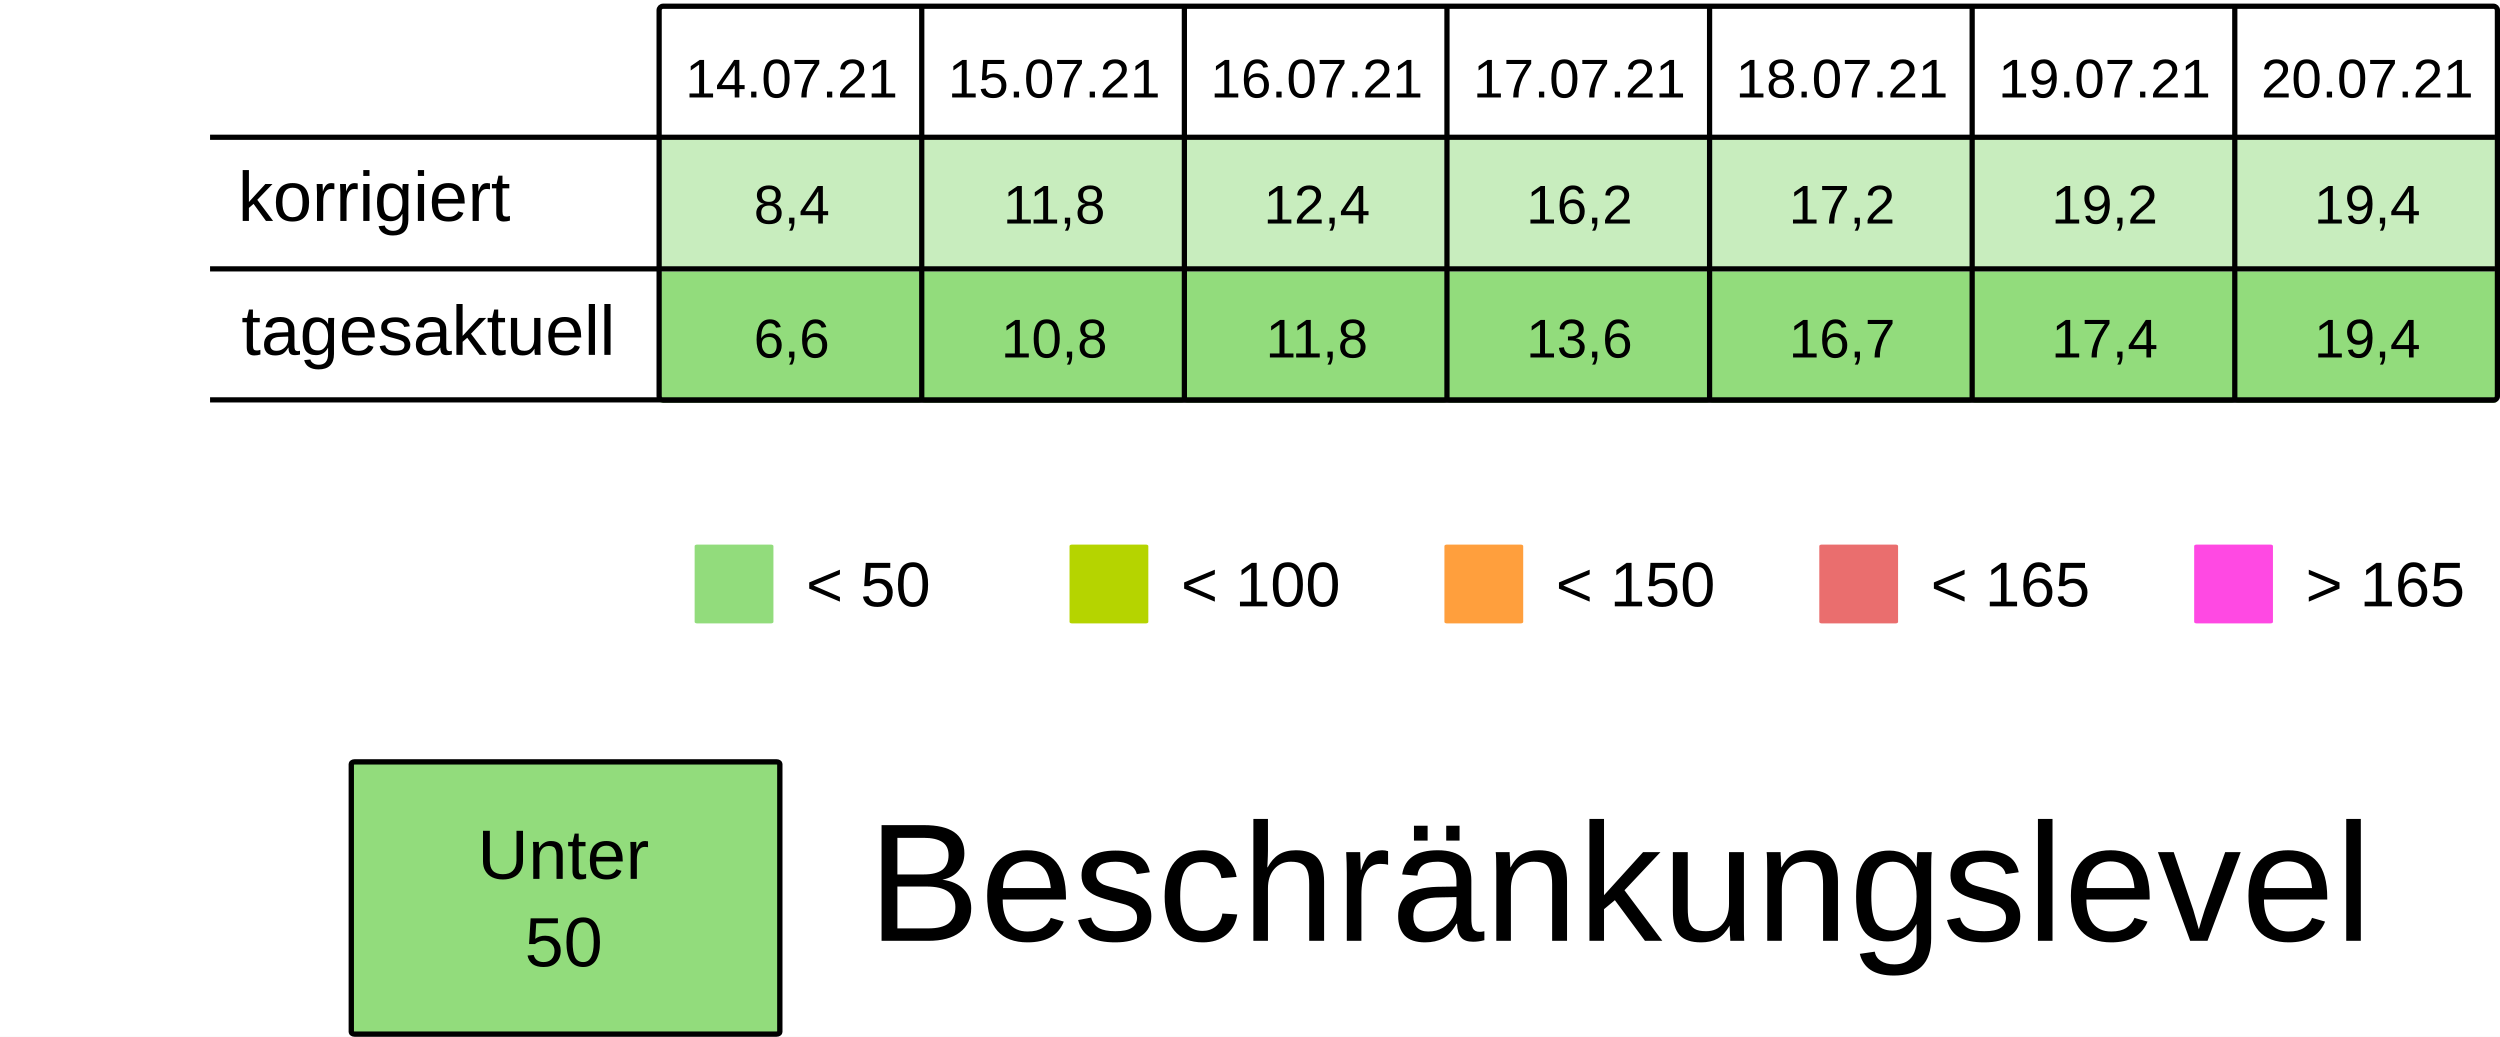
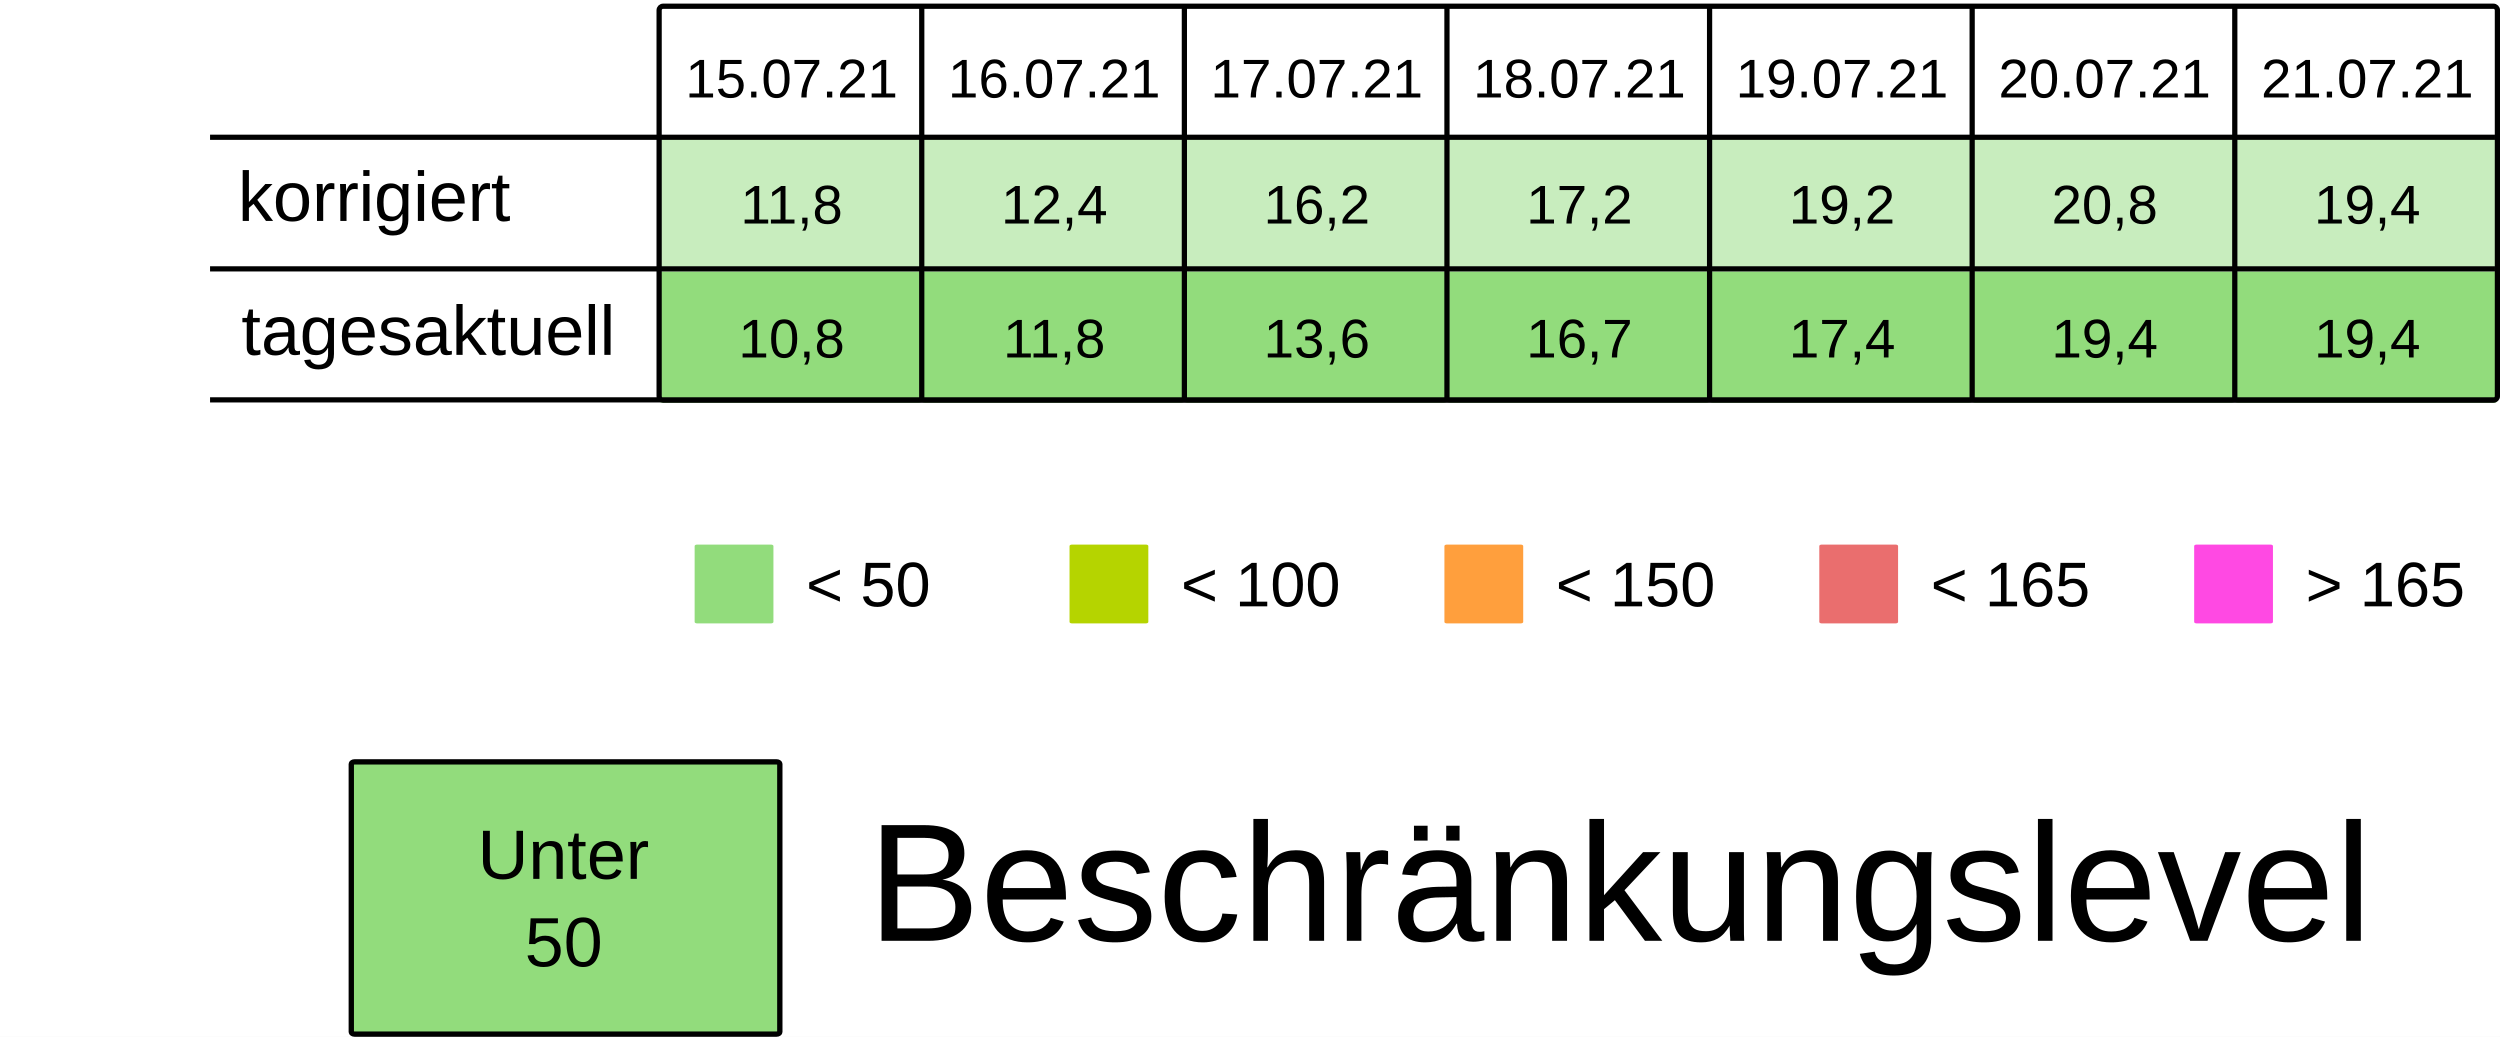
<svg xmlns="http://www.w3.org/2000/svg" viewBox="0 0 125.94 52.229" height="197.399" width="475.994">
  <rect width="100%" height="100%" x="-.001" fill="#fff" />
  <g transform="translate(-13.231 -25.355)">
    <rect ry=".106" rx=".169" y="32.284" x="46.434" height="6.615" width="13.229" fill="#92dc7c7F" />
    <rect ry=".106" rx=".169" y="32.284" x="59.664" height="6.615" width="13.229" fill="#92dc7c7F" />
    <rect ry=".106" rx=".169" y="32.284" x="72.893" height="6.615" width="13.229" fill="#92dc7c7F" />
    <rect ry=".106" rx=".169" y="32.284" x="86.122" height="6.615" width="13.229" fill="#92dc7c7F" />
    <rect ry=".106" rx=".169" y="32.284" x="99.351" height="6.615" width="13.229" fill="#92dc7c7F" />
    <rect ry=".106" rx=".169" y="32.284" x="112.58" height="6.615" width="13.229" fill="#92dc7c7F" />
    <rect ry=".106" rx=".169" y="32.284" x="125.809" height="6.615" width="13.229" fill="#92dc7c7F" />
    <text y="30.266" x="53.113" style="line-height:125%;-inkscape-font-specification:Arial;text-align:center" font-weight="400" font-size="2.749" letter-spacing="0" word-spacing="0" font-family="Arial" text-anchor="middle" stroke-width=".064">
-       <tspan style="text-align:center" y="30.266" x="53.113">14.07.21</tspan>
+       <tspan style="text-align:center" y="30.266" x="53.113">15.07.21</tspan>
    </text>
    <text y="30.266" x="66.342" style="line-height:125%;-inkscape-font-specification:Arial;text-align:center" font-weight="400" font-size="2.749" letter-spacing="0" word-spacing="0" font-family="Arial" text-anchor="middle" stroke-width=".064">
-       <tspan style="text-align:center" y="30.266" x="66.342">15.07.21</tspan>
+       <tspan style="text-align:center" y="30.266" x="66.342">16.07.21</tspan>
    </text>
    <text y="30.266" x="79.571" style="line-height:125%;-inkscape-font-specification:Arial;text-align:center" font-weight="400" font-size="2.749" letter-spacing="0" word-spacing="0" font-family="Arial" text-anchor="middle" stroke-width=".064">
-       <tspan style="text-align:center" y="30.266" x="79.571">16.07.21</tspan>
+       <tspan style="text-align:center" y="30.266" x="79.571">17.07.21</tspan>
    </text>
    <text y="30.266" x="92.8" style="line-height:125%;-inkscape-font-specification:Arial;text-align:center" font-weight="400" font-size="2.749" letter-spacing="0" word-spacing="0" font-family="Arial" text-anchor="middle" stroke-width=".064">
-       <tspan style="text-align:center" y="30.266" x="92.8">17.07.21</tspan>
+       <tspan style="text-align:center" y="30.266" x="92.8">18.07.21</tspan>
    </text>
    <text y="30.266" x="106.029" style="line-height:125%;-inkscape-font-specification:Arial;text-align:center" font-weight="400" font-size="2.749" letter-spacing="0" word-spacing="0" font-family="Arial" text-anchor="middle" stroke-width=".064">
-       <tspan style="text-align:center" y="30.266" x="106.029">18.07.21</tspan>
+       <tspan style="text-align:center" y="30.266" x="106.029">19.07.21</tspan>
    </text>
    <text y="30.266" x="119.258" style="line-height:125%;-inkscape-font-specification:Arial;text-align:center" font-weight="400" font-size="2.749" letter-spacing="0" word-spacing="0" font-family="Arial" text-anchor="middle" stroke-width=".064">
-       <tspan style="text-align:center" y="30.266" x="119.258">19.07.21</tspan>
+       <tspan style="text-align:center" y="30.266" x="119.258">20.07.21</tspan>
    </text>
    <text y="30.266" x="132.488" style="line-height:125%;-inkscape-font-specification:Arial;text-align:center" font-weight="400" font-size="2.749" letter-spacing="0" word-spacing="0" font-family="Arial" text-anchor="middle" stroke-width=".064">
-       <tspan style="text-align:center" y="30.266" x="132.488">20.07.21</tspan>
+       <tspan style="text-align:center" y="30.266" x="132.488">21.07.21</tspan>
    </text>
    <text y="36.616" x="53.113" style="line-height:125%;-inkscape-font-specification:Arial;text-align:center" font-weight="400" font-size="2.749" letter-spacing="0" word-spacing="0" font-family="Arial" text-anchor="middle" stroke-width=".064">
-       <tspan style="text-align:center" y="36.616" x="53.113">8,4</tspan>
+       <tspan style="text-align:center" y="36.616" x="53.113">11,8</tspan>
    </text>
    <text y="36.616" x="66.342" style="line-height:125%;-inkscape-font-specification:Arial;text-align:center" font-weight="400" font-size="2.749" letter-spacing="0" word-spacing="0" font-family="Arial" text-anchor="middle" stroke-width=".064">
-       <tspan style="text-align:center" y="36.616" x="66.342">11,8</tspan>
+       <tspan style="text-align:center" y="36.616" x="66.342">12,4</tspan>
    </text>
    <text y="36.616" x="79.571" style="line-height:125%;-inkscape-font-specification:Arial;text-align:center" font-weight="400" font-size="2.749" letter-spacing="0" word-spacing="0" font-family="Arial" text-anchor="middle" stroke-width=".064">
-       <tspan style="text-align:center" y="36.616" x="79.571">12,4</tspan>
+       <tspan style="text-align:center" y="36.616" x="79.571">16,2</tspan>
    </text>
    <text y="36.616" x="92.8" style="line-height:125%;-inkscape-font-specification:Arial;text-align:center" font-weight="400" font-size="2.749" letter-spacing="0" word-spacing="0" font-family="Arial" text-anchor="middle" stroke-width=".064">
-       <tspan style="text-align:center" y="36.616" x="92.8">16,2</tspan>
+       <tspan style="text-align:center" y="36.616" x="92.8">17,2</tspan>
    </text>
    <text y="36.616" x="106.029" style="line-height:125%;-inkscape-font-specification:Arial;text-align:center" font-weight="400" font-size="2.749" letter-spacing="0" word-spacing="0" font-family="Arial" text-anchor="middle" stroke-width=".064">
-       <tspan style="text-align:center" y="36.616" x="106.029">17,2</tspan>
+       <tspan style="text-align:center" y="36.616" x="106.029">19,2</tspan>
    </text>
    <text y="36.616" x="119.258" style="line-height:125%;-inkscape-font-specification:Arial;text-align:center" font-weight="400" font-size="2.749" letter-spacing="0" word-spacing="0" font-family="Arial" text-anchor="middle" stroke-width=".064">
-       <tspan style="text-align:center" y="36.616" x="119.258">19,2</tspan>
+       <tspan style="text-align:center" y="36.616" x="119.258">20,8</tspan>
    </text>
    <text y="36.616" x="132.488" style="line-height:125%;-inkscape-font-specification:Arial;text-align:center" font-weight="400" font-size="2.749" letter-spacing="0" word-spacing="0" font-family="Arial" text-anchor="middle" stroke-width=".064">
      <tspan style="text-align:center" y="36.616" x="132.488">19,4</tspan>
    </text>
    <rect ry=".071" rx=".12" y="52.79" x="48.224" height="3.969" width="3.969" fill="#92dc7c" />
    <text y="55.896" x="53.84" style="line-height:125%;-inkscape-font-specification:Arial" font-weight="400" font-size="3.175" letter-spacing="0" word-spacing="0" font-family="Arial" stroke-width=".265">
      <tspan y="55.896" x="53.84">&lt; 50</tspan>
    </text>
    <rect ry=".071" rx=".12" y="52.79" x="67.11" height="3.969" width="3.969" fill="#B5D400" />
    <text y="55.896" x="72.726" style="line-height:125%;-inkscape-font-specification:Arial" font-weight="400" font-size="3.175" letter-spacing="0" word-spacing="0" font-family="Arial" stroke-width=".265">
      <tspan y="55.896" x="72.726">&lt; 100</tspan>
    </text>
    <rect ry=".071" rx=".12" y="52.79" x="104.88" height="3.969" width="3.969" fill="#ea6e6e" />
    <text y="55.896" x="110.496" style="line-height:125%;-inkscape-font-specification:Arial" font-weight="400" font-size="3.175" letter-spacing="0" word-spacing="0" font-family="Arial" stroke-width=".265">
      <tspan y="55.896" x="110.496">&lt; 165</tspan>
    </text>
    <rect ry=".071" rx=".12" y="52.79" x="123.765" height="3.969" width="3.969" fill="#FF49E3" />
    <text y="55.896" x="129.381" style="line-height:125%;-inkscape-font-specification:Arial" font-weight="400" font-size="3.175" letter-spacing="0" word-spacing="0" font-family="Arial" stroke-width=".265">
      <tspan y="55.896" x="129.381">&gt; 165</tspan>
    </text>
    <rect ry=".071" rx=".12" y="52.79" x="85.995" height="3.969" width="3.969" fill="#ff9f3d" />
    <text y="55.896" x="91.61" style="line-height:125%;-inkscape-font-specification:Arial" font-weight="400" font-size="3.175" letter-spacing="0" word-spacing="0" font-family="Arial" stroke-width=".265">
      <tspan y="55.896" x="91.61">&lt; 150</tspan>
    </text>
    <rect ry=".106" rx=".169" y="39.031" x="46.435" height="6.615" width="13.229" fill="#92dc7c" />
    <rect ry=".106" rx=".169" y="39.031" x="59.665" height="6.615" width="13.229" fill="#92dc7c" />
    <rect ry=".106" rx=".169" y="39.031" x="72.894" height="6.615" width="13.229" fill="#92dc7c" />
    <rect ry=".106" rx=".169" y="39.031" x="86.123" height="6.615" width="13.229" fill="#92dc7c" />
    <rect ry=".106" rx=".169" y="39.031" x="99.352" height="6.615" width="13.229" fill="#92dc7c" />
    <rect ry=".106" rx=".169" y="39.031" x="112.581" height="6.615" width="13.229" fill="#92dc7c" />
    <rect ry=".106" rx=".169" y="39.031" x="125.81" height="6.615" width="13.229" fill="#92dc7c" />
    <text y="43.363" x="53.114" style="line-height:125%;-inkscape-font-specification:Arial;text-align:center" font-weight="400" font-size="2.749" letter-spacing="0" word-spacing="0" font-family="Arial" text-anchor="middle" stroke-width=".064">
-       <tspan style="text-align:center" y="43.363" x="53.114">6,6</tspan>
+       <tspan style="text-align:center" y="43.363" x="53.114">10,8</tspan>
    </text>
    <text y="43.363" x="66.343" style="line-height:125%;-inkscape-font-specification:Arial;text-align:center" font-weight="400" font-size="2.749" letter-spacing="0" word-spacing="0" font-family="Arial" text-anchor="middle" stroke-width=".064">
-       <tspan style="text-align:center" y="43.363" x="66.343">10,8</tspan>
+       <tspan style="text-align:center" y="43.363" x="66.343">11,8</tspan>
    </text>
    <text y="43.363" x="79.572" style="line-height:125%;-inkscape-font-specification:Arial;text-align:center" font-weight="400" font-size="2.749" letter-spacing="0" word-spacing="0" font-family="Arial" text-anchor="middle" stroke-width=".064">
-       <tspan style="text-align:center" y="43.363" x="79.572">11,8</tspan>
+       <tspan style="text-align:center" y="43.363" x="79.572">13,6</tspan>
    </text>
    <text y="43.363" x="92.801" style="line-height:125%;-inkscape-font-specification:Arial;text-align:center" font-weight="400" font-size="2.749" letter-spacing="0" word-spacing="0" font-family="Arial" text-anchor="middle" stroke-width=".064">
-       <tspan style="text-align:center" y="43.363" x="92.801">13,6</tspan>
+       <tspan style="text-align:center" y="43.363" x="92.801">16,7</tspan>
    </text>
    <text y="43.363" x="106.03" style="line-height:125%;-inkscape-font-specification:Arial;text-align:center" font-weight="400" font-size="2.749" letter-spacing="0" word-spacing="0" font-family="Arial" text-anchor="middle" stroke-width=".064">
-       <tspan style="text-align:center" y="43.363" x="106.03">16,7</tspan>
+       <tspan style="text-align:center" y="43.363" x="106.03">17,4</tspan>
    </text>
    <text y="43.363" x="119.259" style="line-height:125%;-inkscape-font-specification:Arial;text-align:center" font-weight="400" font-size="2.749" letter-spacing="0" word-spacing="0" font-family="Arial" text-anchor="middle" stroke-width=".064">
-       <tspan style="text-align:center" y="43.363" x="119.259">17,4</tspan>
+       <tspan style="text-align:center" y="43.363" x="119.259">19,4</tspan>
    </text>
    <text y="43.363" x="132.489" style="line-height:125%;-inkscape-font-specification:Arial;text-align:center" font-weight="400" font-size="2.749" letter-spacing="0" word-spacing="0" font-family="Arial" text-anchor="middle" stroke-width=".064">
      <tspan style="text-align:center" y="43.363" x="132.489">19,4</tspan>
    </text>
    <text style="line-height:125%;-inkscape-font-specification:Arial" x="25.224" y="36.483" font-weight="400" font-size="3.528" font-family="Arial" letter-spacing="0" word-spacing="0" stroke-width=".265">
      <tspan x="25.224" y="36.483">korrigiert</tspan>
    </text>
    <text style="line-height:125%;-inkscape-font-specification:Arial" x="25.396" y="43.23" font-weight="400" font-size="3.528" font-family="Arial" letter-spacing="0" word-spacing="0" stroke-width=".265">
      <tspan x="25.396" y="43.23">tagesaktuell</tspan>
    </text>
    <path d="M59.665 25.802v19.844zm13.23 0v19.844zm13.228 0v19.844zm13.23 0v19.844zm13.228 0v19.844zm13.23 0v19.844zM23.812 32.27h115.096zm0 6.629h115.096zm0 6.6h115.096zm22.823-19.83h92.206c.11 0 .2.09.2.2v19.445a.2.2 0 01-.2.2H46.635a.2.2 0 01-.2-.2V25.869c0-.11.089-.2.2-.2z" fill="none" stroke="#000" stroke-width=".264" />
    <rect ry=".108" rx=".169" y="63.735" x="30.927" height="13.715" width="21.588" fill="#92dc7c" stroke-miterlimit="0" stroke="#000" stroke-width=".269" />
    <text y="69.629" x="41.626" style="line-height:125%;-inkscape-font-specification:Arial;text-align:center" font-weight="400" font-size="3.528" letter-spacing="0" word-spacing="0" font-family="Arial" text-anchor="middle" stroke-width=".265">
      <tspan style="text-align:center" y="69.629" x="42.1">Unter</tspan>
      <tspan style="text-align:center" y="74.038" x="41.626">50</tspan>
    </text>
    <text style="line-height:125%;-inkscape-font-specification:Arial" x="56.955" y="72.75" font-weight="400" font-size="8.467" font-family="Arial" letter-spacing="0" word-spacing="0" stroke-width=".265">
      <tspan x="56.955" y="72.75">Beschränkungslevel</tspan>
    </text>
  </g>
</svg>
